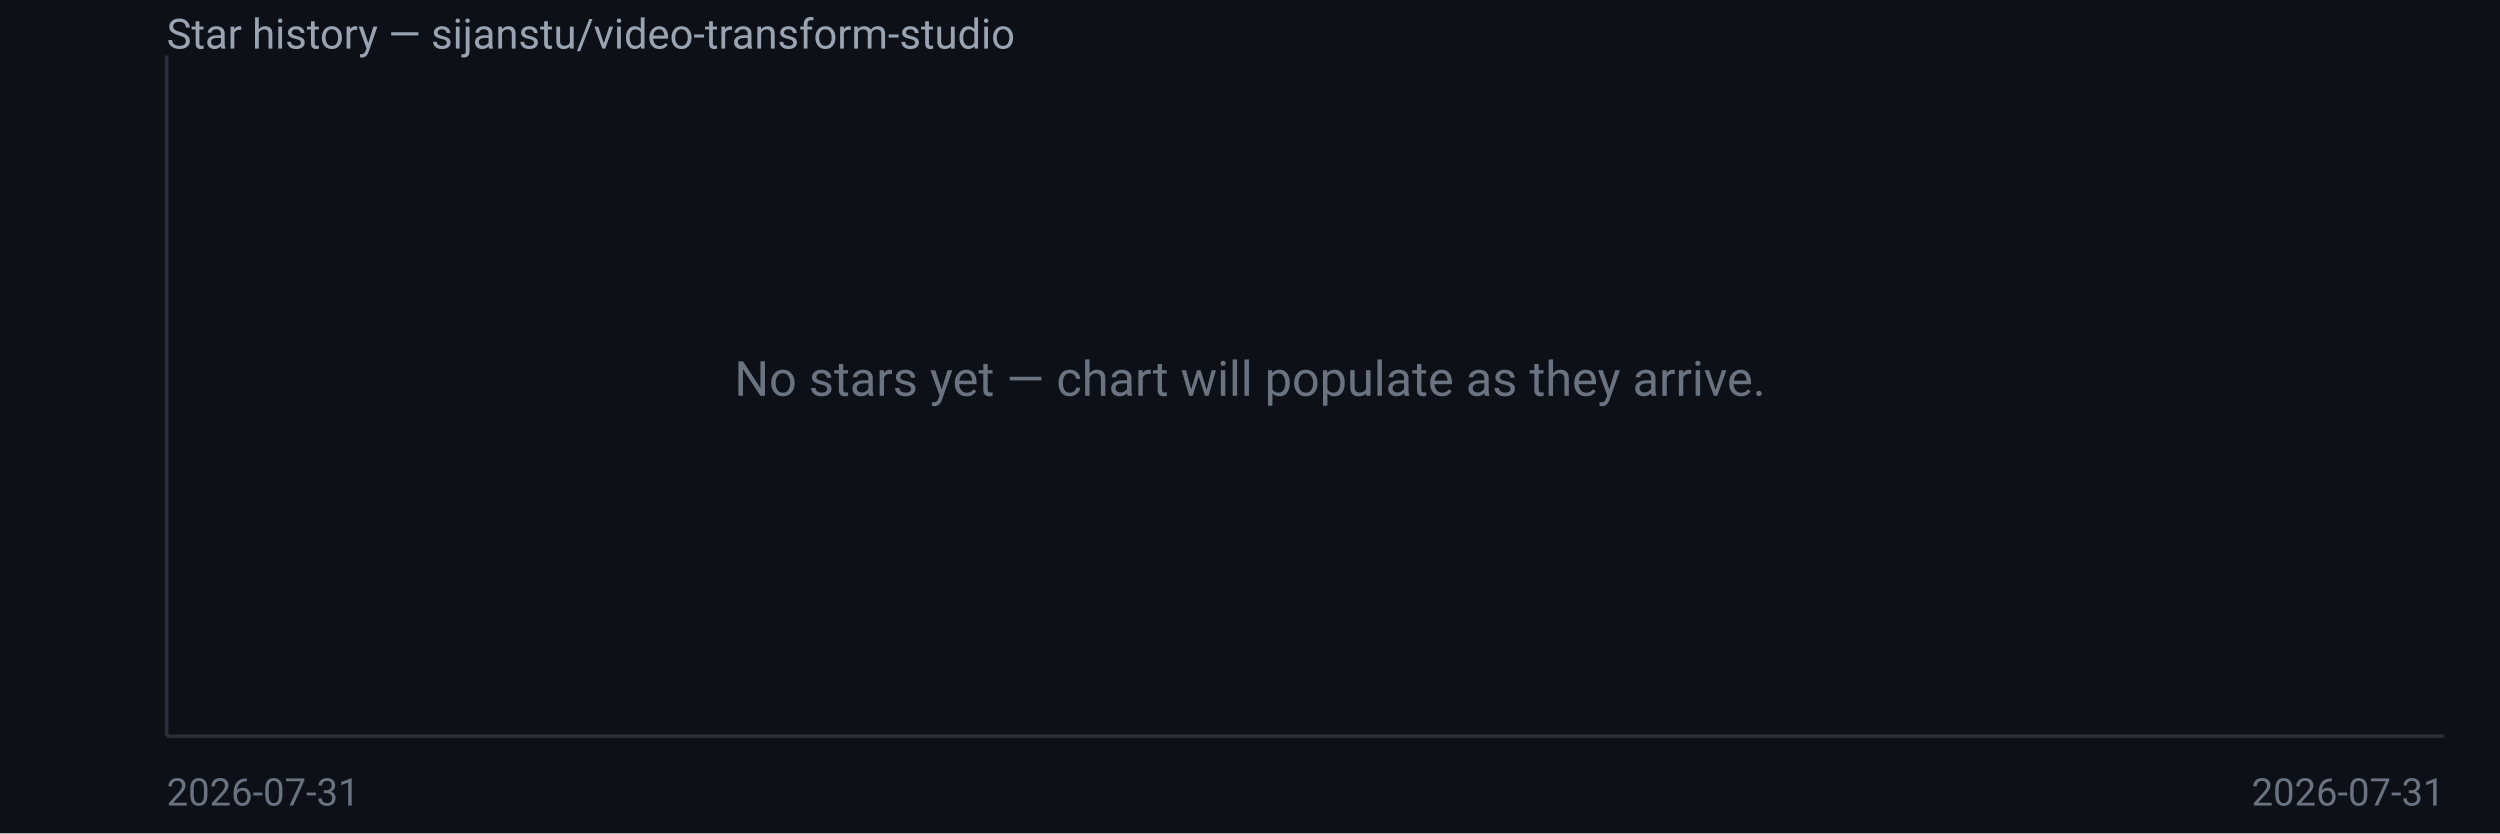
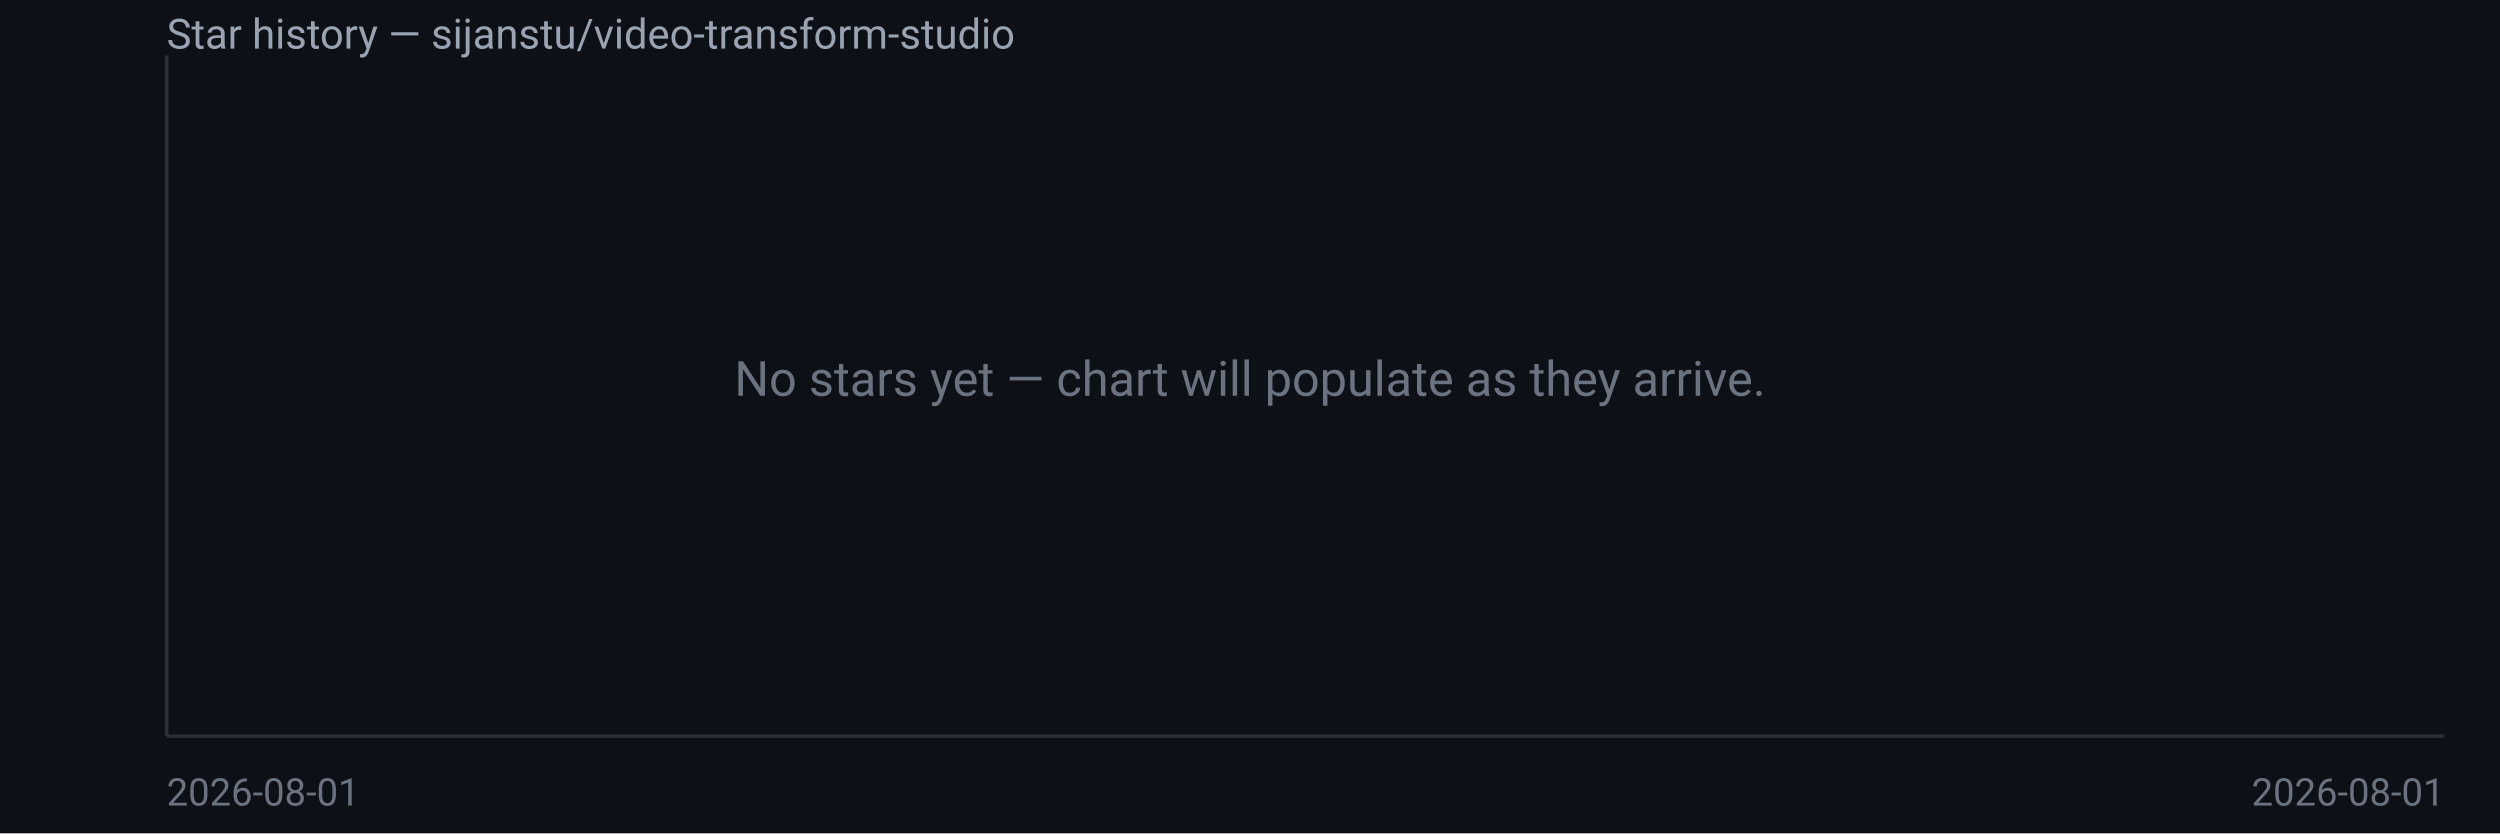
<svg xmlns="http://www.w3.org/2000/svg" width="720" height="240" viewBox="0 0 720 240" font-family="system-ui,Segoe UI,Roboto,sans-serif">
  <rect width="720" height="240" fill="#0d1117" />
  <text x="48" y="14" fill="#9aa3b2" font-size="12">Star history — sijanstu/video-transform-studio</text>
  <line x1="48" y1="16" x2="48" y2="212" stroke="#2a2f3a" />
  <line x1="48" y1="212" x2="704" y2="212" stroke="#2a2f3a" />
  <text x="360.0" y="114.0" fill="#6b7280" font-size="14" text-anchor="middle">No stars yet — chart will populate as they arrive.</text>
-   <text x="48" y="232" fill="#6b7280" font-size="11">2026-07-31</text>
-   <text x="704" y="232" fill="#6b7280" font-size="11" text-anchor="end">2026-07-31</text>
+   <text x="48" y="232" fill="#6b7280" font-size="11">2026-08-01</text>
+   <text x="704" y="232" fill="#6b7280" font-size="11" text-anchor="end">2026-08-01</text>
</svg>
